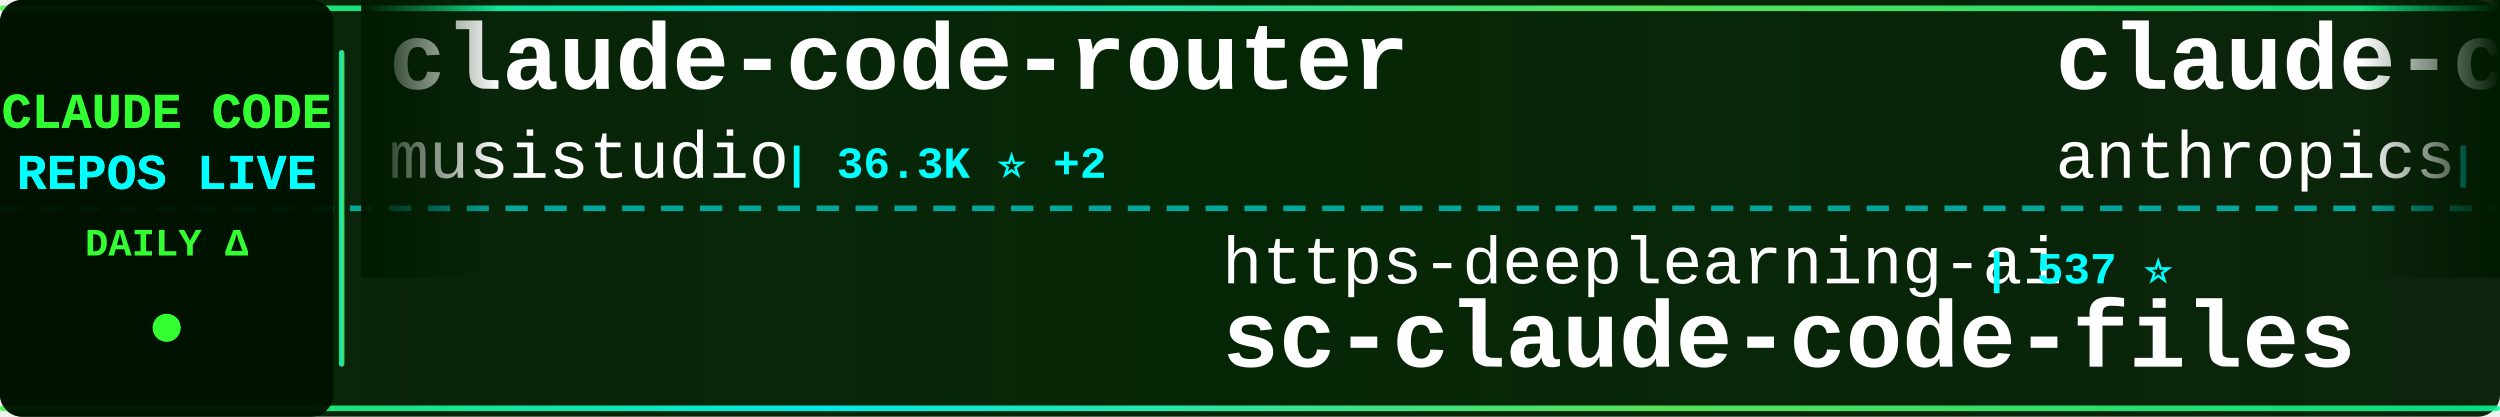
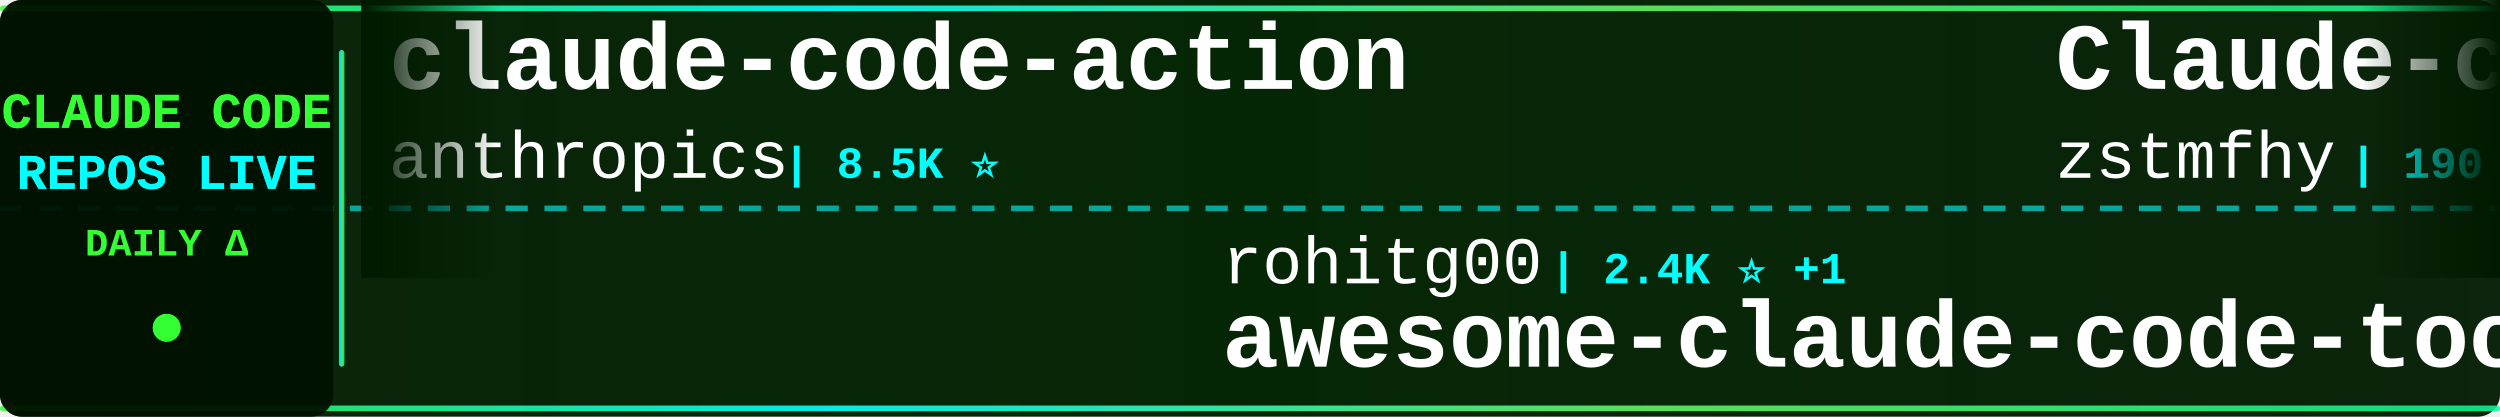
<svg xmlns="http://www.w3.org/2000/svg" width="900" height="150">
  <defs>
    <linearGradient id="tickerBg" x1="0%" y1="0%" x2="100%" y2="0%">
      <stop offset="0%" style="stop-color:#001a00;stop-opacity:0.95" />
      <stop offset="50%" style="stop-color:#002200;stop-opacity:0.98" />
      <stop offset="100%" style="stop-color:#001a00;stop-opacity:0.95" />
    </linearGradient>
    <linearGradient id="borderGrad" x1="0%" y1="0%" x2="100%" y2="0%">
      <stop offset="0%" style="stop-color:#33ff33;stop-opacity:0.85">
        <animate attributeName="stop-opacity" values="0.85;1;0.85" dur="2s" repeatCount="indefinite" />
      </stop>
      <stop offset="33%" style="stop-color:#00ffff;stop-opacity:0.9">
        <animate attributeName="stop-opacity" values="0.9;1;0.9" dur="2.2s" repeatCount="indefinite" />
      </stop>
      <stop offset="66%" style="stop-color:#66ff66;stop-opacity:0.85">
        <animate attributeName="stop-opacity" values="0.85;1;0.85" dur="1.8s" repeatCount="indefinite" />
      </stop>
      <stop offset="100%" style="stop-color:#00ff99;stop-opacity:0.85">
        <animate attributeName="stop-opacity" values="0.85;1;0.85" dur="2s" repeatCount="indefinite" />
      </stop>
    </linearGradient>
    <filter id="textGlow">
      <feGaussianBlur stdDeviation="0.1" result="coloredBlur" />
      <feMerge>
        <feMergeNode in="coloredBlur" />
        <feMergeNode in="SourceGraphic" />
      </feMerge>
    </filter>
    <filter id="metricGlow">
      <feGaussianBlur stdDeviation="0.2" result="coloredBlur" />
      <feMerge>
        <feMergeNode in="coloredBlur" />
        <feMergeNode in="SourceGraphic" />
      </feMerge>
    </filter>
    <linearGradient id="leftFade" x1="0%" y1="0%" x2="100%" y2="0%">
      <stop offset="0%" style="stop-color:#001a00;stop-opacity:1" />
      <stop offset="100%" style="stop-color:#001a00;stop-opacity:0" />
    </linearGradient>
    <linearGradient id="rightFade" x1="0%" y1="0%" x2="100%" y2="0%">
      <stop offset="0%" style="stop-color:#001a00;stop-opacity:0" />
      <stop offset="100%" style="stop-color:#001a00;stop-opacity:1" />
    </linearGradient>
  </defs>
  <rect width="900" height="150" fill="url(#tickerBg)" rx="8" />
  <rect x="0" y="2" width="900" height="2" fill="url(#borderGrad)" rx="1" />
  <rect x="0" y="146" width="900" height="2" fill="url(#borderGrad)" rx="1" />
  <line x1="0" y1="75" x2="900" y2="75" stroke="#00ffff" stroke-width="2" stroke-dasharray="8 6" opacity="0.6" />
  <rect x="0" y="0" width="120" height="150" fill="#001100" opacity="0.95" rx="8" />
  <text x="60" y="46" font-family="'Courier New', monospace" font-size="18" font-weight="bold" fill="#33ff33" text-anchor="middle" filter="url(#textGlow)">
    CLAUDE CODE
  </text>
  <text x="60" y="68" font-family="'Courier New', monospace" font-size="18" font-weight="bold" fill="#00ffff" text-anchor="middle" filter="url(#textGlow)">
    REPOS LIVE
  </text>
  <text x="60" y="92" font-family="'Courier New', monospace" font-size="14" font-weight="bold" fill="#33ff33" text-anchor="middle">
    DAILY Δ
  </text>
  <circle cx="60" cy="118" r="5" fill="#33ff33" filter="url(#metricGlow)">
    <animate attributeName="r" values="4;6;4" dur="1.5s" repeatCount="indefinite" />
    <animate attributeName="opacity" values="0.6;1;0.6" dur="1.5s" repeatCount="indefinite" />
  </circle>
  <rect x="122" y="18" width="2" height="114" fill="url(#borderGrad)" rx="1" />
  <clipPath id="tickerClip">
    <rect x="130" y="0" width="770" height="150" />
  </clipPath>
  <g clip-path="url(#tickerClip)">
    <g id="tickerItems">
      <animateTransform attributeName="transform" attributeType="XML" type="translate" from="0 0" to="-3000 0" dur="54s" repeatCount="indefinite" />
      <g transform="translate(0, 0)">
-         <text x="140" y="32" font-family="'Courier New', monospace" font-size="34" font-weight="bold" fill="#ffffff">claude-code-router</text>
-         <text x="140" y="64" font-family="'Courier New', monospace" font-size="24" font-weight="normal" fill="#ffffff" opacity="1.0">musistudio</text>
-         <text x="282" y="64" font-family="'Courier New', monospace" font-size="16" font-weight="bold" fill="#00ffff"> | 36.3K ⭐ +2</text>
+         <text x="140" y="32" font-family="'Courier New', monospace" font-size="34" font-weight="bold" fill="#ffffff">claude-code-action</text>
+         <text x="140" y="64" font-family="'Courier New', monospace" font-size="24" font-weight="normal" fill="#ffffff" opacity="1.0">anthropics</text>
+         <text x="282" y="64" font-family="'Courier New', monospace" font-size="16" font-weight="bold" fill="#00ffff"> | 8.5K ⭐</text>
      </g>
      <g transform="translate(300, 0)">
-         <text x="140" y="102" font-family="'Courier New', monospace" font-size="24" font-weight="normal" fill="#ffffff" opacity="1.0">https-deeplearning-ai</text>
-         <text x="414" y="102" font-family="'Courier New', monospace" font-size="16" font-weight="bold" fill="#00ffff"> | 537 ⭐</text>
-         <text x="140" y="132" font-family="'Courier New', monospace" font-size="34" font-weight="bold" fill="#ffffff">sc-claude-code-files</text>
+         <text x="140" y="102" font-family="'Courier New', monospace" font-size="24" font-weight="normal" fill="#ffffff" opacity="1.0">rohitg00</text>
+         <text x="258" y="102" font-family="'Courier New', monospace" font-size="16" font-weight="bold" fill="#00ffff"> | 2.4K ⭐ +1</text>
+         <text x="140" y="132" font-family="'Courier New', monospace" font-size="34" font-weight="bold" fill="#ffffff">awesome-claude-code-tool...</text>
      </g>
      <g transform="translate(600, 0)">
-         <text x="140" y="32" font-family="'Courier New', monospace" font-size="34" font-weight="bold" fill="#ffffff">claude-code-security-rev...</text>
-         <text x="140" y="64" font-family="'Courier New', monospace" font-size="24" font-weight="normal" fill="#ffffff" opacity="1.0">anthropics</text>
-         <text x="282" y="64" font-family="'Courier New', monospace" font-size="16" font-weight="bold" fill="#00ffff"> | 5.7K ⭐ +2</text>
+         <text x="140" y="32" font-family="'Courier New', monospace" font-size="34" font-weight="bold" fill="#ffffff">Claude-code</text>
+         <text x="140" y="64" font-family="'Courier New', monospace" font-size="24" font-weight="normal" fill="#ffffff" opacity="1.0">zstmfhy</text>
+         <text x="246" y="64" font-family="'Courier New', monospace" font-size="16" font-weight="bold" fill="#00ffff"> | 190 ⭐</text>
      </g>
      <g transform="translate(900, 0)">
-         <text x="140" y="102" font-family="'Courier New', monospace" font-size="24" font-weight="normal" fill="#ffffff" opacity="1.0">fuergaosi233</text>
-         <text x="306" y="102" font-family="'Courier New', monospace" font-size="16" font-weight="bold" fill="#00ffff"> | 2.8K ⭐</text>
-         <text x="140" y="132" font-family="'Courier New', monospace" font-size="34" font-weight="bold" fill="#ffffff">claude-code-proxy</text>
+         <text x="140" y="102" font-family="'Courier New', monospace" font-size="24" font-weight="normal" fill="#ffffff" opacity="1.0">huangjia2019</text>
+         <text x="306" y="102" font-family="'Courier New', monospace" font-size="16" font-weight="bold" fill="#00ffff"> | 1.0K ⭐</text>
+         <text x="140" y="132" font-family="'Courier New', monospace" font-size="34" font-weight="bold" fill="#ffffff">claude-code-engineering</text>
      </g>
      <g transform="translate(1200, 0)">
-         <text x="140" y="32" font-family="'Courier New', monospace" font-size="34" font-weight="bold" fill="#ffffff">awesome-claude-code</text>
-         <text x="140" y="64" font-family="'Courier New', monospace" font-size="24" font-weight="normal" fill="#ffffff" opacity="1.0">jqueryscript</text>
-         <text x="306" y="64" font-family="'Courier New', monospace" font-size="16" font-weight="bold" fill="#00ffff"> | 483 ⭐</text>
+         <text x="140" y="32" font-family="'Courier New', monospace" font-size="34" font-weight="bold" fill="#ffffff">claude-code-reverse</text>
+         <text x="140" y="64" font-family="'Courier New', monospace" font-size="24" font-weight="normal" fill="#ffffff" opacity="1.0">Yuyz0112</text>
+         <text x="258" y="64" font-family="'Courier New', monospace" font-size="16" font-weight="bold" fill="#00ffff"> | 2.4K ⭐</text>
      </g>
      <g transform="translate(1500, 0)">
-         <text x="140" y="102" font-family="'Courier New', monospace" font-size="24" font-weight="normal" fill="#ffffff" opacity="1.0">AICoderTudou</text>
-         <text x="306" y="102" font-family="'Courier New', monospace" font-size="16" font-weight="bold" fill="#00ffff"> | 497 ⭐</text>
-         <text x="140" y="132" font-family="'Courier New', monospace" font-size="34" font-weight="bold" fill="#ffffff">claude-code-tudou</text>
+         <text x="140" y="102" font-family="'Courier New', monospace" font-size="24" font-weight="normal" fill="#ffffff" opacity="1.0">VILA-Lab</text>
+         <text x="258" y="102" font-family="'Courier New', monospace" font-size="16" font-weight="bold" fill="#00ffff"> | 2.0K ⭐</text>
+         <text x="140" y="132" font-family="'Courier New', monospace" font-size="34" font-weight="bold" fill="#ffffff">Dive-into-Claude-Code</text>
      </g>
      <g transform="translate(1800, 0)">
-         <text x="140" y="32" font-family="'Courier New', monospace" font-size="34" font-weight="bold" fill="#ffffff">claude-code-engineering</text>
-         <text x="140" y="64" font-family="'Courier New', monospace" font-size="24" font-weight="normal" fill="#ffffff" opacity="1.0">huangjia2019</text>
-         <text x="306" y="64" font-family="'Courier New', monospace" font-size="16" font-weight="bold" fill="#00ffff"> | 1.0K ⭐</text>
+         <text x="140" y="32" font-family="'Courier New', monospace" font-size="34" font-weight="bold" fill="#ffffff">Claude-Code-Source-Study</text>
+         <text x="140" y="64" font-family="'Courier New', monospace" font-size="24" font-weight="normal" fill="#ffffff" opacity="1.0">luyao618</text>
+         <text x="258" y="64" font-family="'Courier New', monospace" font-size="16" font-weight="bold" fill="#00ffff"> | 1.6K ⭐ +1</text>
      </g>
      <g transform="translate(2100, 0)">
-         <text x="140" y="102" font-family="'Courier New', monospace" font-size="24" font-weight="normal" fill="#ffffff" opacity="1.0">multica-ai</text>
-         <text x="282" y="102" font-family="'Courier New', monospace" font-size="16" font-weight="bold" fill="#00ffff"> | 197.7K ⭐ +53</text>
-         <text x="140" y="132" font-family="'Courier New', monospace" font-size="34" font-weight="bold" fill="#ffffff">andrej-karpathy-skills</text>
+         <text x="140" y="102" font-family="'Courier New', monospace" font-size="24" font-weight="normal" fill="#ffffff" opacity="1.0">ykdojo</text>
+         <text x="234" y="102" font-family="'Courier New', monospace" font-size="16" font-weight="bold" fill="#00ffff"> | 9.5K ⭐ +3</text>
+         <text x="140" y="132" font-family="'Courier New', monospace" font-size="34" font-weight="bold" fill="#ffffff">claude-code-tips</text>
      </g>
      <g transform="translate(2400, 0)">
-         <text x="140" y="32" font-family="'Courier New', monospace" font-size="34" font-weight="bold" fill="#ffffff">claude-code-showcase</text>
-         <text x="140" y="64" font-family="'Courier New', monospace" font-size="24" font-weight="normal" fill="#ffffff" opacity="1.0">ChrisWiles</text>
-         <text x="282" y="64" font-family="'Courier New', monospace" font-size="16" font-weight="bold" fill="#00ffff"> | 6.0K ⭐</text>
+         <text x="140" y="32" font-family="'Courier New', monospace" font-size="34" font-weight="bold" fill="#ffffff">claude-code-rust</text>
+         <text x="140" y="64" font-family="'Courier New', monospace" font-size="24" font-weight="normal" fill="#ffffff" opacity="1.0">lorryjovens-hub</text>
+         <text x="342" y="64" font-family="'Courier New', monospace" font-size="16" font-weight="bold" fill="#00ffff"> | 1.7K ⭐</text>
      </g>
      <g transform="translate(2700, 0)">
-         <text x="140" y="102" font-family="'Courier New', monospace" font-size="24" font-weight="normal" fill="#ffffff" opacity="1.0">LING71671</text>
-         <text x="270" y="102" font-family="'Courier New', monospace" font-size="16" font-weight="bold" fill="#00ffff"> | 929 ⭐</text>
-         <text x="140" y="132" font-family="'Courier New', monospace" font-size="34" font-weight="bold" fill="#ffffff">Open-ClaudeCode</text>
+         <text x="140" y="102" font-family="'Courier New', monospace" font-size="24" font-weight="normal" fill="#ffffff" opacity="1.0">chauncygu</text>
+         <text x="270" y="102" font-family="'Courier New', monospace" font-size="16" font-weight="bold" fill="#00ffff"> | 2.8K ⭐</text>
+         <text x="140" y="132" font-family="'Courier New', monospace" font-size="34" font-weight="bold" fill="#ffffff">collection-claude-code-s...</text>
      </g>
      <g transform="translate(3000, 0)">
-         <text x="140" y="32" font-family="'Courier New', monospace" font-size="34" font-weight="bold" fill="#ffffff">claude-code-router</text>
-         <text x="140" y="64" font-family="'Courier New', monospace" font-size="24" font-weight="normal" fill="#ffffff" opacity="1.0">musistudio</text>
-         <text x="282" y="64" font-family="'Courier New', monospace" font-size="16" font-weight="bold" fill="#00ffff"> | 36.3K ⭐ +2</text>
+         <text x="140" y="32" font-family="'Courier New', monospace" font-size="34" font-weight="bold" fill="#ffffff">claude-code-action</text>
+         <text x="140" y="64" font-family="'Courier New', monospace" font-size="24" font-weight="normal" fill="#ffffff" opacity="1.0">anthropics</text>
+         <text x="282" y="64" font-family="'Courier New', monospace" font-size="16" font-weight="bold" fill="#00ffff"> | 8.5K ⭐</text>
      </g>
      <g transform="translate(3300, 0)">
-         <text x="140" y="102" font-family="'Courier New', monospace" font-size="24" font-weight="normal" fill="#ffffff" opacity="1.0">https-deeplearning-ai</text>
-         <text x="414" y="102" font-family="'Courier New', monospace" font-size="16" font-weight="bold" fill="#00ffff"> | 537 ⭐</text>
-         <text x="140" y="132" font-family="'Courier New', monospace" font-size="34" font-weight="bold" fill="#ffffff">sc-claude-code-files</text>
+         <text x="140" y="102" font-family="'Courier New', monospace" font-size="24" font-weight="normal" fill="#ffffff" opacity="1.0">rohitg00</text>
+         <text x="258" y="102" font-family="'Courier New', monospace" font-size="16" font-weight="bold" fill="#00ffff"> | 2.4K ⭐ +1</text>
+         <text x="140" y="132" font-family="'Courier New', monospace" font-size="34" font-weight="bold" fill="#ffffff">awesome-claude-code-tool...</text>
      </g>
      <g transform="translate(3600, 0)">
-         <text x="140" y="32" font-family="'Courier New', monospace" font-size="34" font-weight="bold" fill="#ffffff">claude-code-security-rev...</text>
-         <text x="140" y="64" font-family="'Courier New', monospace" font-size="24" font-weight="normal" fill="#ffffff" opacity="1.0">anthropics</text>
-         <text x="282" y="64" font-family="'Courier New', monospace" font-size="16" font-weight="bold" fill="#00ffff"> | 5.7K ⭐ +2</text>
+         <text x="140" y="32" font-family="'Courier New', monospace" font-size="34" font-weight="bold" fill="#ffffff">Claude-code</text>
+         <text x="140" y="64" font-family="'Courier New', monospace" font-size="24" font-weight="normal" fill="#ffffff" opacity="1.0">zstmfhy</text>
+         <text x="246" y="64" font-family="'Courier New', monospace" font-size="16" font-weight="bold" fill="#00ffff"> | 190 ⭐</text>
      </g>
      <g transform="translate(3900, 0)">
-         <text x="140" y="102" font-family="'Courier New', monospace" font-size="24" font-weight="normal" fill="#ffffff" opacity="1.0">fuergaosi233</text>
-         <text x="306" y="102" font-family="'Courier New', monospace" font-size="16" font-weight="bold" fill="#00ffff"> | 2.8K ⭐</text>
-         <text x="140" y="132" font-family="'Courier New', monospace" font-size="34" font-weight="bold" fill="#ffffff">claude-code-proxy</text>
+         <text x="140" y="102" font-family="'Courier New', monospace" font-size="24" font-weight="normal" fill="#ffffff" opacity="1.0">huangjia2019</text>
+         <text x="306" y="102" font-family="'Courier New', monospace" font-size="16" font-weight="bold" fill="#00ffff"> | 1.0K ⭐</text>
+         <text x="140" y="132" font-family="'Courier New', monospace" font-size="34" font-weight="bold" fill="#ffffff">claude-code-engineering</text>
      </g>
    </g>
  </g>
  <rect x="130" y="0" width="50" height="100" fill="url(#leftFade)" />
  <rect x="850" y="0" width="50" height="100" fill="url(#rightFade)" />
</svg>
